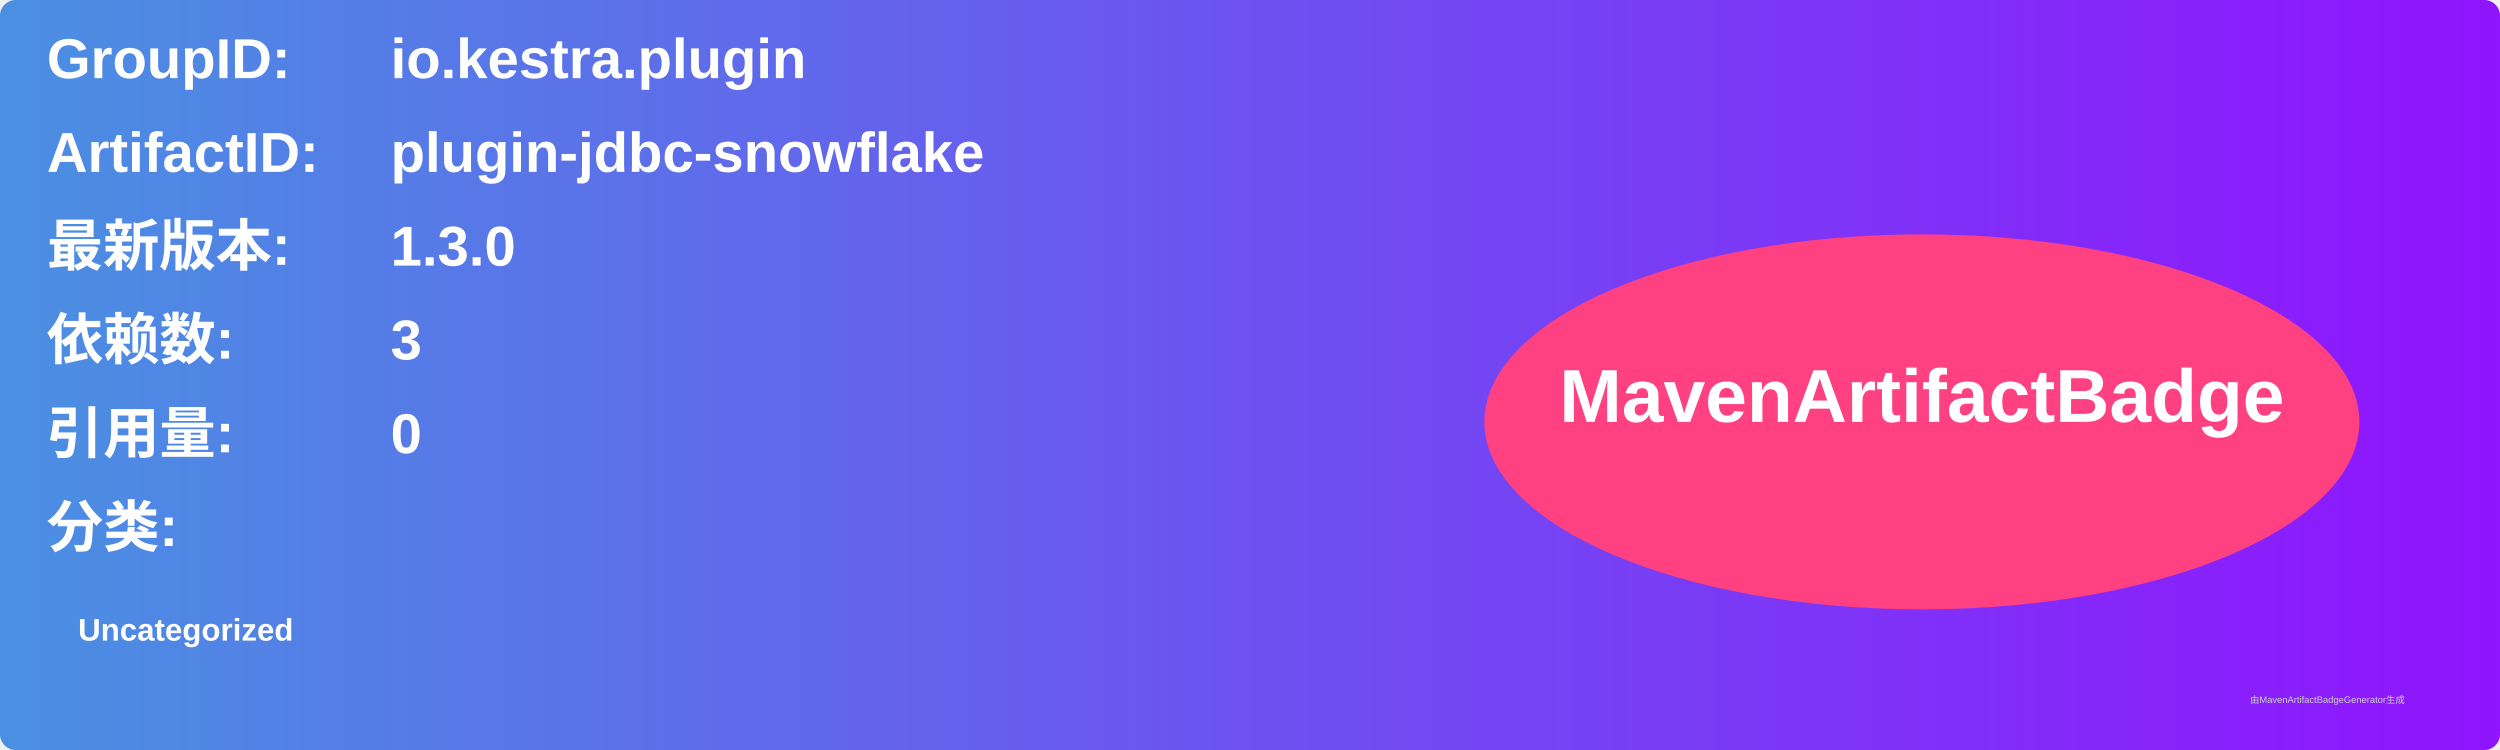
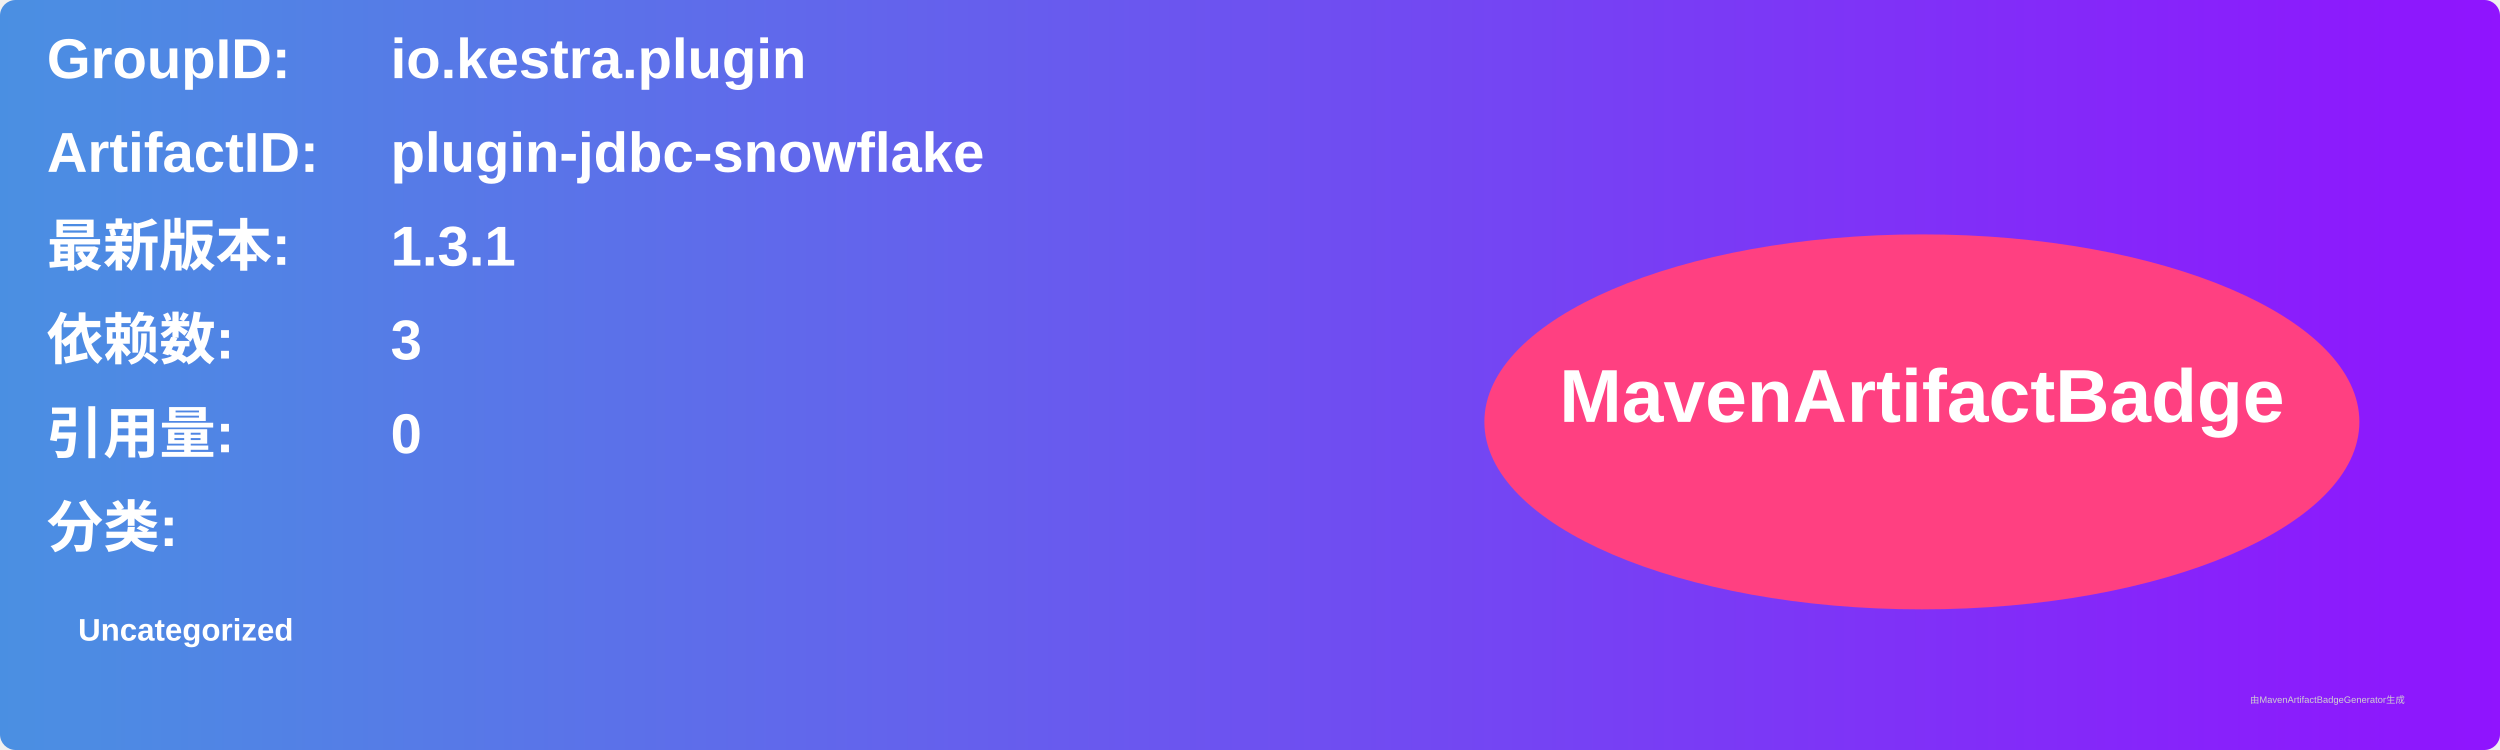
<svg xmlns="http://www.w3.org/2000/svg" width="800" height="240" viewBox="0 0 800 240">
  <linearGradient id="grad" x1="0%" y1="0%" x2="100%" y2="0%">
    <stop offset="0%" stop-color="#4a90e2" />
    <stop offset="100%" stop-color="#9013fe" />
  </linearGradient>
  <rect width="100%" height="100%" rx="5" ry="5" fill="url(#grad)" />
  <g transform="translate(15, 15)">
    <text x="0" y="10" font-family="Arial" font-size="18" fill="white" font-weight="bold" width="260">GroupID:</text>
    <text x="110" y="10" font-family="Arial" font-size="18" fill="white" font-weight="bold" width="460">io.kestra.plugin</text>
    <text x="0" y="40" font-family="Arial" font-size="18" fill="white" font-weight="bold" width="260">ArtifactID:</text>
    <text x="110" y="40" font-family="Arial" font-size="18" fill="white" font-weight="bold" width="460">plugin-jdbc-snowflake</text>
    <text x="0" y="70" font-family="Arial" font-size="18" fill="white" font-weight="bold">最新版本:</text>
    <text x="110" y="70" font-family="Arial" font-size="18" fill="white" font-weight="bold">
-       <tspan font-weight="bold">1.3.0</tspan>
+       <tspan font-weight="bold">1.3.1</tspan>
    </text>
    <text x="0" y="100" font-family="Arial" font-size="18" fill="white" font-weight="bold">依赖数: </text>
    <text x="110" y="100" font-family="Arial" font-size="18" fill="white">
      <tspan font-weight="bold">3</tspan>
    </text>
    <text x="0" y="130" font-family="Arial" font-size="18" fill="white" font-weight="bold">引用量: </text>
    <text x="110" y="130" font-family="Arial" font-size="18" fill="white">
      <tspan font-weight="bold">0</tspan>
    </text>
    <text x="0" y="160" font-family="Arial" font-size="18" fill="white" font-weight="bold">分类:</text>
    <text x="10" y="190" font-family="Arial" font-size="10" fill="white">
      <tspan font-weight="bold">Uncategorized</tspan>
    </text>
    <ellipse cx="600" cy="120" rx="140" ry="60" fill="#ff4081" />
    <text x="600" y="120" text-anchor="middle" font-family="Arial" font-size="24" fill="white" font-weight="bold">MavenArtifactBadge</text>
  </g>
  <text x="720" y="225" font-family="Arial" font-size="3" fill="#d0d0d0">由MavenArtifactBadgeGenerator生成</text>
</svg>
